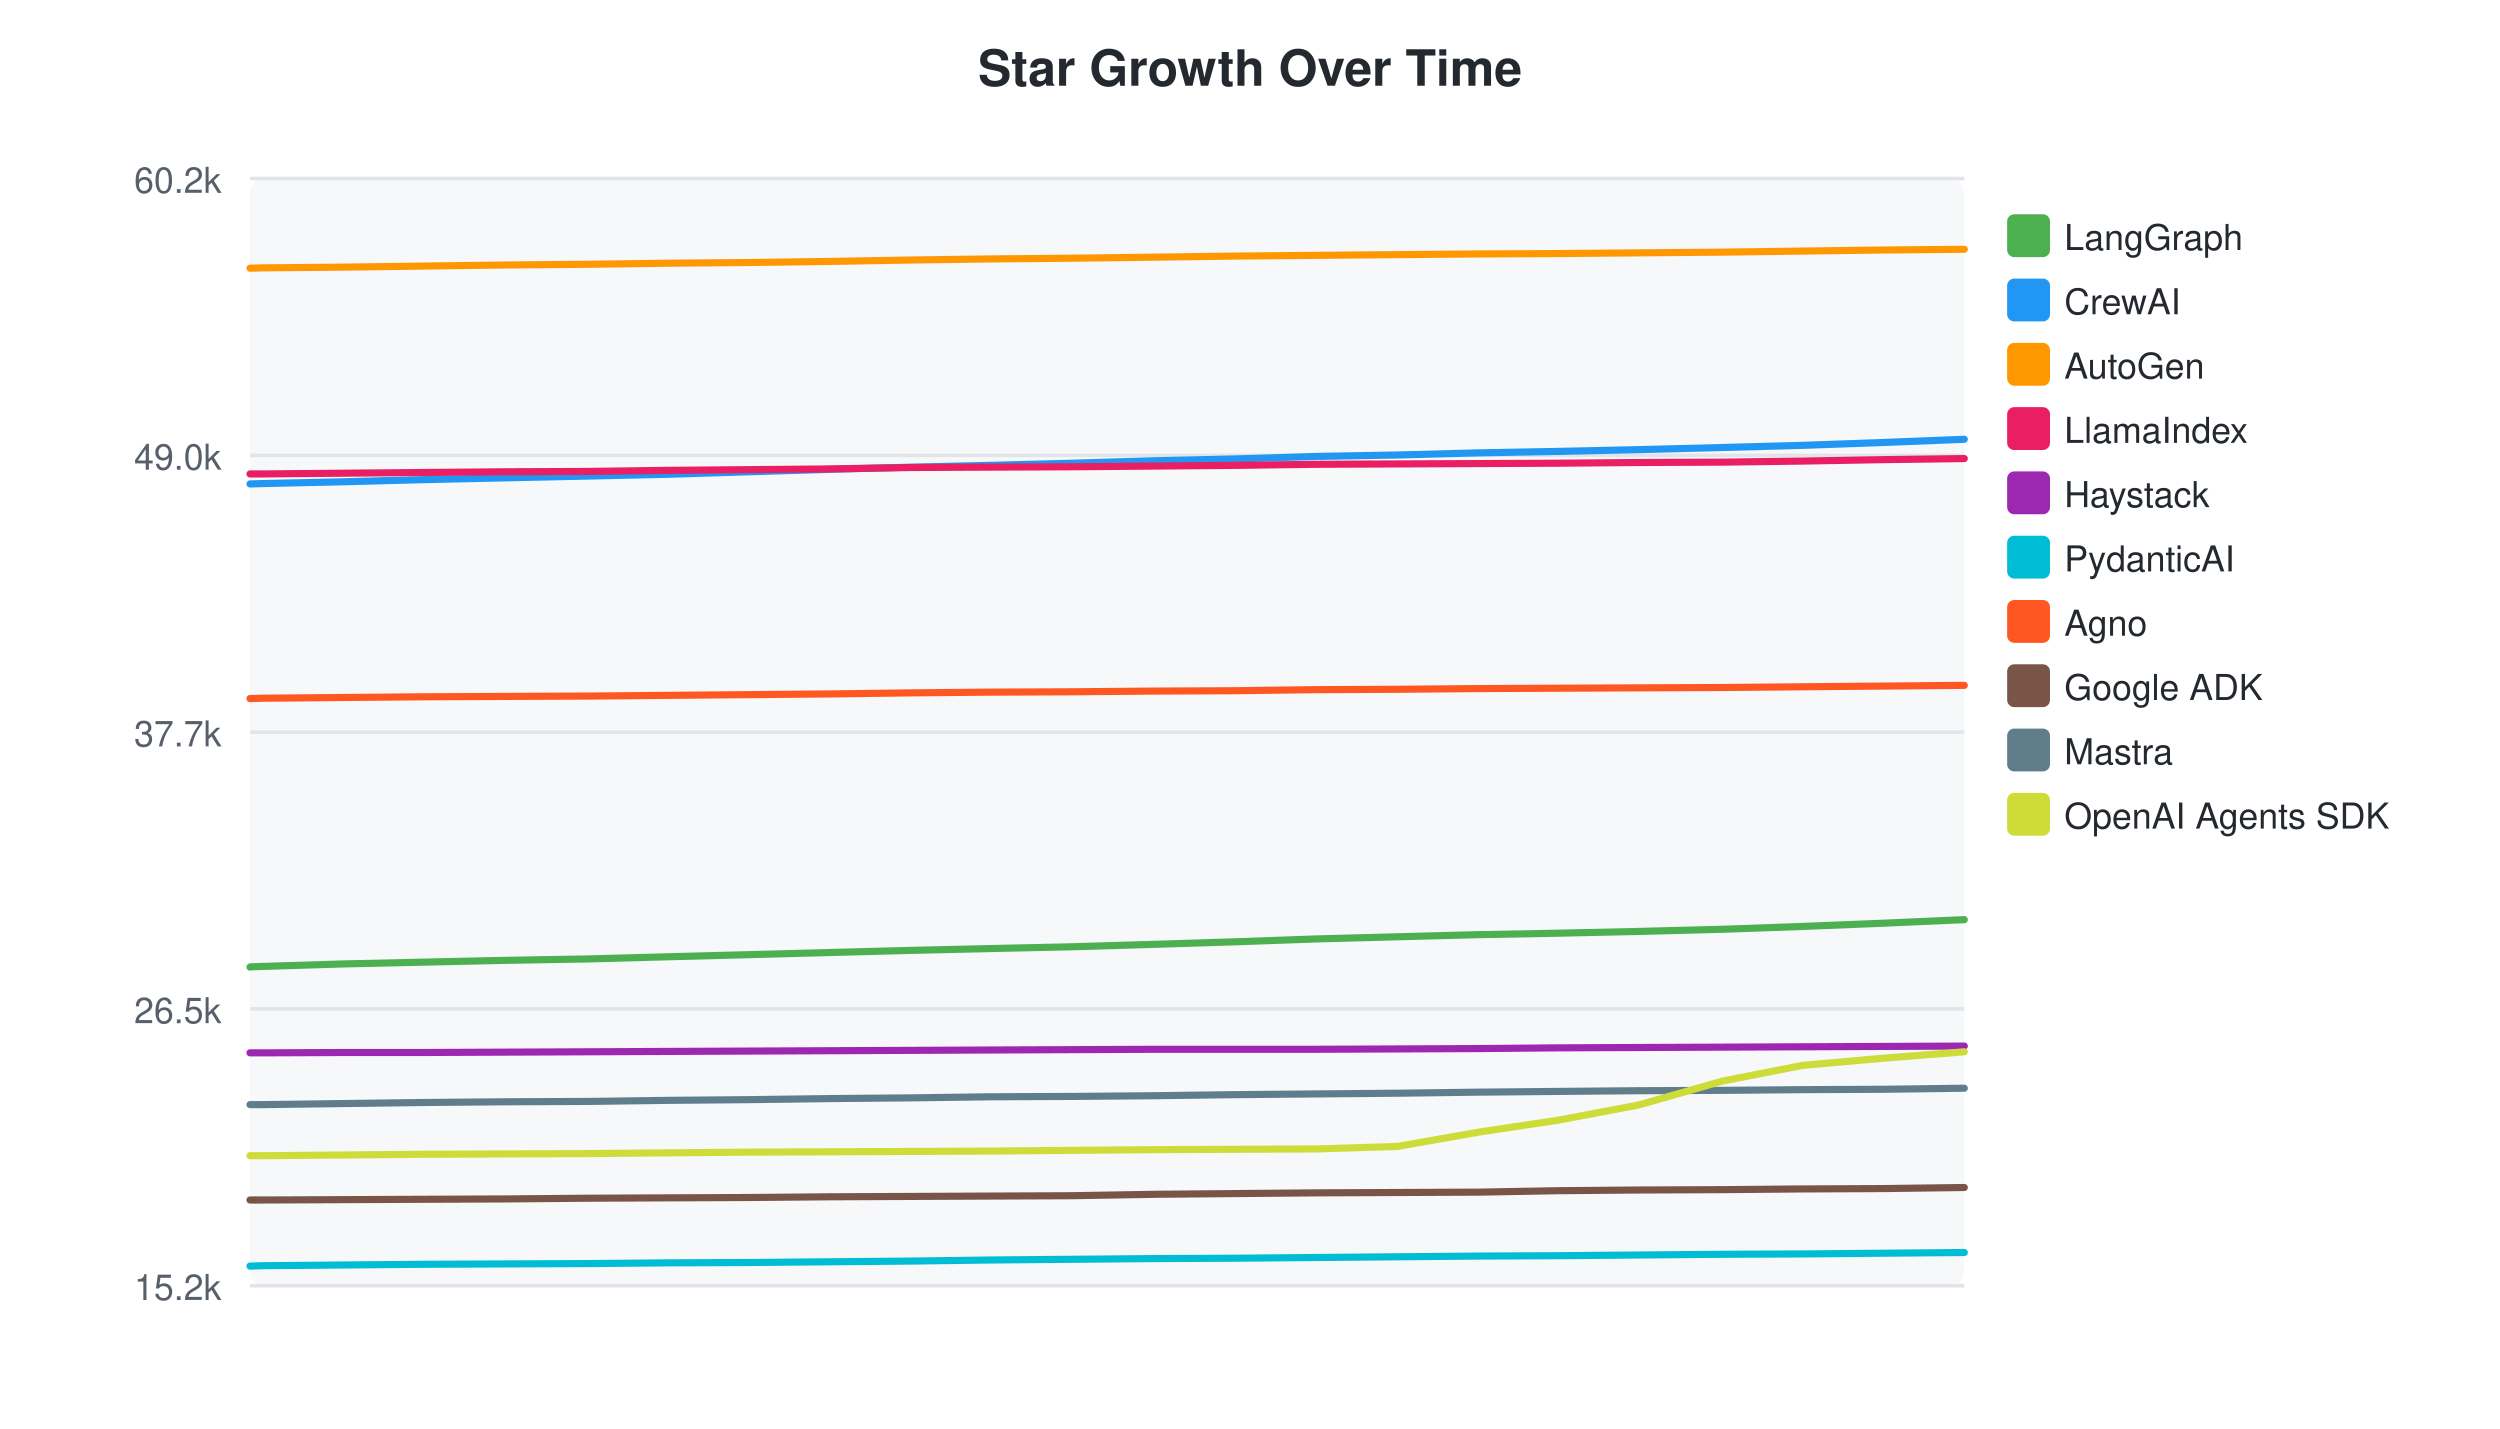
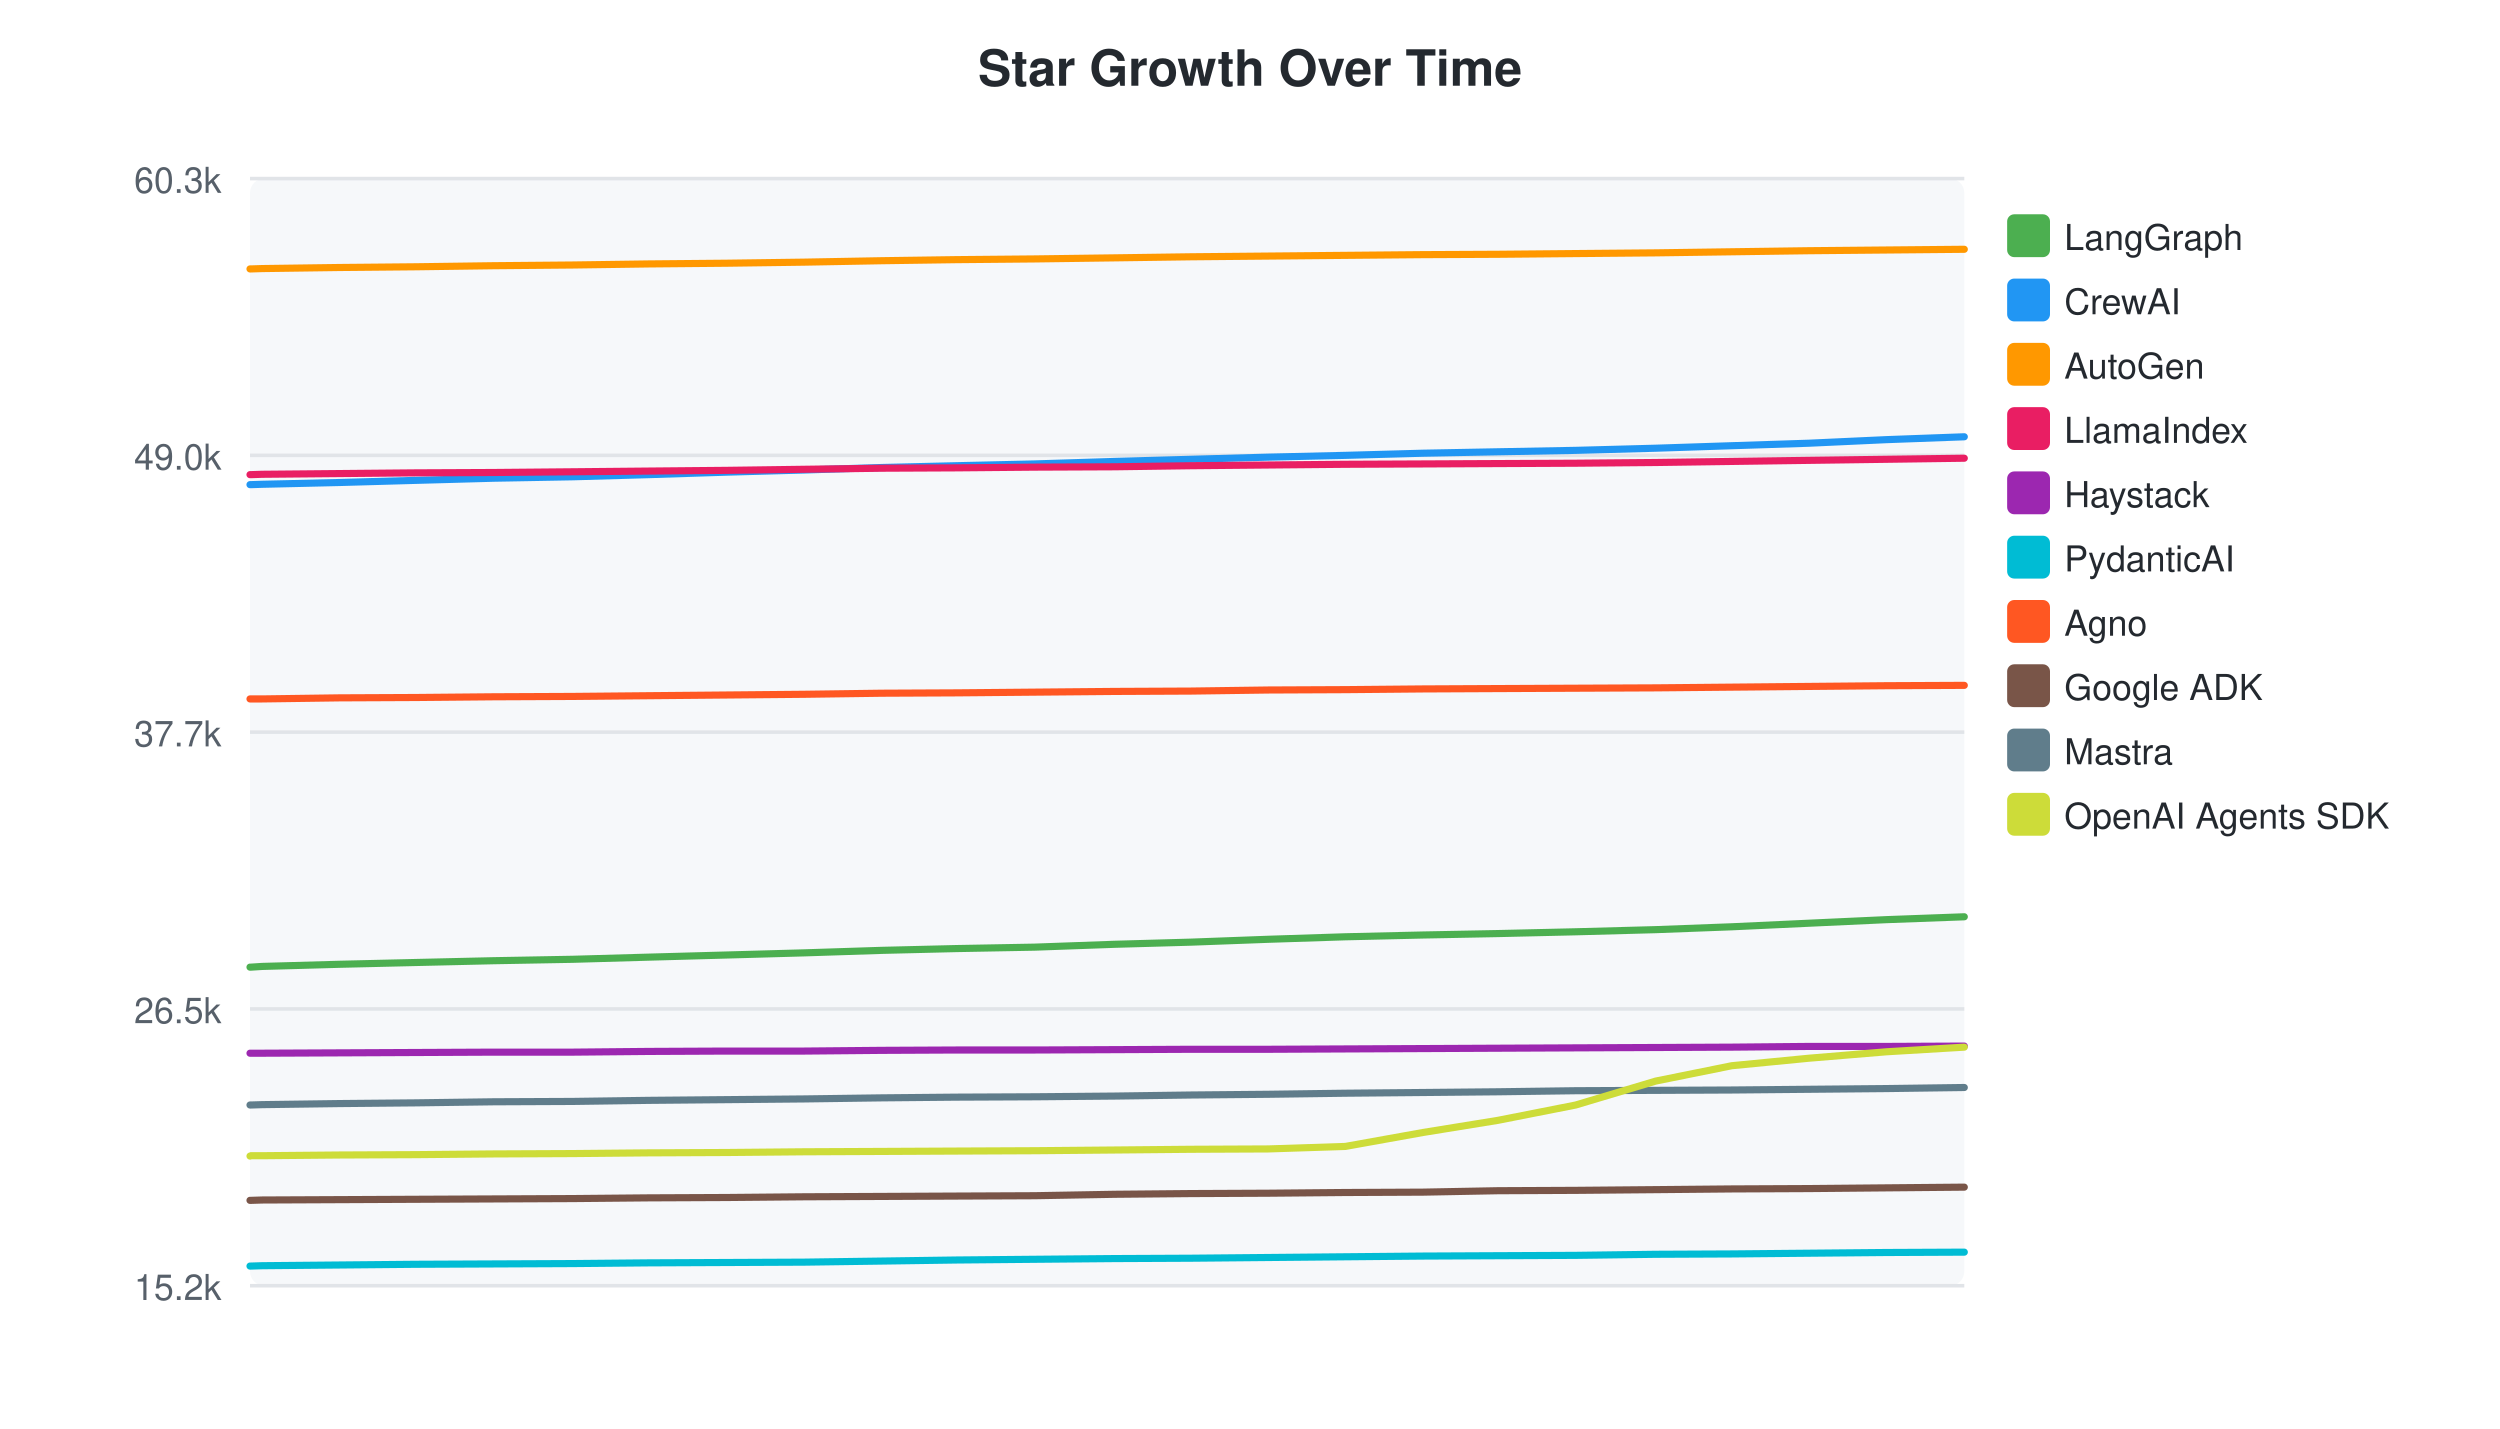
<svg xmlns="http://www.w3.org/2000/svg" width="700" height="400">
  <style>text { font-family: -apple-system, BlinkMacSystemFont, "Segoe UI", Helvetica, Arial, sans-serif; }</style>
  <text x="350" y="24" text-anchor="middle" font-size="14" font-weight="bold" fill="#24292f">Star Growth Over Time</text>
  <rect x="70" y="50" width="480" height="310" fill="#f6f8fa" rx="4" />
  <line x1="70" y1="50.0" x2="550" y2="50.0" stroke="#e1e4e8" stroke-width="1" />
-   <text x="62" y="54.0" text-anchor="end" font-size="10" fill="#57606a">60.2k</text>
+   <text x="62" y="54.0" text-anchor="end" font-size="10" fill="#57606a">60.3k</text>
  <line x1="70" y1="127.5" x2="550" y2="127.5" stroke="#e1e4e8" stroke-width="1" />
  <text x="62" y="131.5" text-anchor="end" font-size="10" fill="#57606a">49.0k</text>
  <line x1="70" y1="205.0" x2="550" y2="205.0" stroke="#e1e4e8" stroke-width="1" />
  <text x="62" y="209.0" text-anchor="end" font-size="10" fill="#57606a">37.7k</text>
  <line x1="70" y1="282.5" x2="550" y2="282.5" stroke="#e1e4e8" stroke-width="1" />
  <text x="62" y="286.5" text-anchor="end" font-size="10" fill="#57606a">26.5k</text>
  <line x1="70" y1="360.0" x2="550" y2="360.0" stroke="#e1e4e8" stroke-width="1" />
  <text x="62" y="364.0" text-anchor="end" font-size="10" fill="#57606a">15.2k</text>
-   <path d="M70.0,270.8 L70.3,270.7 L73.5,270.6 L96.1,269.9 L118.6,269.4 L141.4,268.9 L164.7,268.5 L186.9,267.9 L209.8,267.3 L232.5,266.7 L255.3,266.1 L277.2,265.6 L300.1,265.1 L323.6,264.4 L346.0,263.7 L368.6,262.9 L391.3,262.3 L414.0,261.7 L436.0,261.3 L458.8,260.8 L482.3,260.2 L504.7,259.4 L527.3,258.5 L550.0,257.5" fill="none" stroke="#4CAF50" stroke-width="2" stroke-linecap="round" />
+   <path d="M70.0,270.8 L70.3,270.8 L73.4,270.6 L95.0,270.0 L116.4,269.5 L138.2,269.0 L160.4,268.6 L181.6,268.0 L203.5,267.4 L225.2,266.8 L246.9,266.1 L267.8,265.6 L289.7,265.2 L312.1,264.4 L333.5,263.8 L355.1,263.0 L376.7,262.3 L398.4,261.8 L419.4,261.4 L441.2,260.9 L463.6,260.3 L484.9,259.5 L506.5,258.5 L528.2,257.5 L550.0,256.7" fill="none" stroke="#4CAF50" stroke-width="2" stroke-linecap="round" />
  <rect x="562" y="60" width="12" height="12" rx="2" fill="#4CAF50" />
  <text x="578" y="70" font-size="10" fill="#24292f">LangGraph</text>
-   <path d="M70.0,135.5 L70.3,135.5 L73.5,135.4 L96.1,134.9 L118.6,134.3 L141.4,133.8 L164.7,133.3 L186.9,132.8 L209.8,132.1 L232.5,131.4 L255.3,130.8 L277.2,130.3 L300.1,129.7 L323.6,129.0 L346.0,128.5 L368.6,127.8 L391.3,127.4 L414.0,126.8 L436.0,126.4 L458.8,125.9 L482.3,125.3 L504.7,124.7 L527.3,123.9 L550.0,123.0" fill="none" stroke="#2196F3" stroke-width="2" stroke-linecap="round" />
+   <path d="M70.0,135.7 L70.3,135.7 L73.4,135.6 L95.0,135.1 L116.4,134.5 L138.2,133.9 L160.4,133.5 L181.6,132.9 L203.5,132.2 L225.2,131.6 L246.9,130.9 L267.8,130.4 L289.7,129.9 L312.1,129.2 L333.5,128.6 L355.1,128.0 L376.7,127.5 L398.4,126.9 L419.4,126.5 L441.2,126.1 L463.6,125.5 L484.9,124.8 L506.5,124.1 L528.2,123.1 L550.0,122.3" fill="none" stroke="#2196F3" stroke-width="2" stroke-linecap="round" />
  <rect x="562" y="78" width="12" height="12" rx="2" fill="#2196F3" />
  <text x="578" y="88" font-size="10" fill="#24292f">CrewAI</text>
-   <path d="M70.0,75.1 L70.3,75.1 L73.5,75.0 L96.1,74.8 L118.6,74.5 L141.4,74.2 L164.7,74.0 L186.9,73.7 L209.8,73.5 L232.5,73.2 L255.3,72.8 L277.2,72.5 L300.1,72.3 L323.6,72.0 L346.0,71.7 L368.6,71.5 L391.3,71.3 L414.0,71.1 L436.0,71.0 L458.8,70.8 L482.3,70.6 L504.7,70.3 L527.3,70.0 L550.0,69.8" fill="none" stroke="#FF9800" stroke-width="2" stroke-linecap="round" />
+   <path d="M70.0,75.3 L70.3,75.3 L73.4,75.2 L95.0,74.9 L116.4,74.7 L138.2,74.4 L160.4,74.2 L181.6,73.9 L203.5,73.7 L225.2,73.4 L246.9,73.0 L267.8,72.7 L289.7,72.5 L312.1,72.2 L333.5,71.9 L355.1,71.7 L376.7,71.5 L398.4,71.3 L419.4,71.2 L441.2,71.0 L463.6,70.8 L484.9,70.5 L506.5,70.2 L528.2,70.0 L550.0,69.8" fill="none" stroke="#FF9800" stroke-width="2" stroke-linecap="round" />
  <rect x="562" y="96" width="12" height="12" rx="2" fill="#FF9800" />
  <text x="578" y="106" font-size="10" fill="#24292f">AutoGen</text>
-   <path d="M70.0,132.7 L70.3,132.7 L73.5,132.7 L96.1,132.5 L118.6,132.3 L141.4,132.1 L164.7,132.0 L186.9,131.7 L209.8,131.5 L232.5,131.3 L255.3,130.9 L277.2,130.8 L300.1,130.7 L323.6,130.5 L346.0,130.3 L368.6,130.0 L391.3,129.9 L414.0,129.8 L436.0,129.7 L458.8,129.5 L482.3,129.4 L504.7,129.1 L527.3,128.7 L550.0,128.4" fill="none" stroke="#E91E63" stroke-width="2" stroke-linecap="round" />
+   <path d="M70.0,132.9 L70.3,132.9 L73.4,132.8 L95.0,132.6 L116.4,132.4 L138.2,132.3 L160.4,132.1 L181.6,131.9 L203.5,131.7 L225.2,131.4 L246.9,131.1 L267.8,131.0 L289.7,130.8 L312.1,130.7 L333.5,130.4 L355.1,130.2 L376.7,130.0 L398.4,129.9 L419.4,129.8 L441.2,129.7 L463.6,129.5 L484.9,129.2 L506.5,128.9 L528.2,128.6 L550.0,128.3" fill="none" stroke="#E91E63" stroke-width="2" stroke-linecap="round" />
  <rect x="562" y="114" width="12" height="12" rx="2" fill="#E91E63" />
  <text x="578" y="124" font-size="10" fill="#24292f">LlamaIndex</text>
-   <path d="M70.0,294.8 L70.3,294.8 L73.5,294.8 L96.1,294.7 L118.6,294.7 L141.4,294.6 L164.7,294.5 L186.9,294.4 L209.8,294.3 L232.5,294.2 L255.3,294.1 L277.2,294.0 L300.1,293.9 L323.6,293.8 L346.0,293.8 L368.6,293.8 L391.3,293.7 L414.0,293.6 L436.0,293.4 L458.8,293.3 L482.3,293.2 L504.7,293.1 L527.3,293.0 L550.0,292.9" fill="none" stroke="#9C27B0" stroke-width="2" stroke-linecap="round" />
+   <path d="M70.0,294.9 L70.3,294.9 L73.4,294.9 L95.0,294.8 L116.4,294.7 L138.2,294.6 L160.4,294.6 L181.6,294.4 L203.5,294.3 L225.2,294.3 L246.9,294.1 L267.8,294.0 L289.7,294.0 L312.1,293.9 L333.5,293.8 L355.1,293.8 L376.7,293.7 L398.4,293.6 L419.4,293.5 L441.2,293.4 L463.6,293.3 L484.9,293.2 L506.5,293.0 L528.2,293.0 L550.0,292.9" fill="none" stroke="#9C27B0" stroke-width="2" stroke-linecap="round" />
  <rect x="562" y="132" width="12" height="12" rx="2" fill="#9C27B0" />
  <text x="578" y="142" font-size="10" fill="#24292f">Haystack</text>
-   <path d="M70.0,354.5 L70.3,354.5 L73.5,354.4 L96.1,354.2 L118.6,354.0 L141.4,353.9 L164.7,353.8 L186.9,353.6 L209.8,353.5 L232.5,353.3 L255.3,353.1 L277.2,352.8 L300.1,352.6 L323.6,352.4 L346.0,352.3 L368.6,352.1 L391.3,351.9 L414.0,351.7 L436.0,351.6 L458.8,351.4 L482.3,351.2 L504.7,351.1 L527.3,350.9 L550.0,350.7" fill="none" stroke="#00BCD4" stroke-width="2" stroke-linecap="round" />
+   <path d="M70.0,354.5 L70.3,354.5 L73.4,354.4 L95.0,354.2 L116.4,354.0 L138.2,353.9 L160.4,353.8 L181.6,353.6 L203.5,353.5 L225.2,353.4 L246.9,353.1 L267.8,352.8 L289.7,352.6 L312.1,352.4 L333.5,352.3 L355.1,352.1 L376.7,351.9 L398.4,351.7 L419.4,351.6 L441.2,351.5 L463.6,351.2 L484.9,351.1 L506.5,350.9 L528.2,350.7 L550.0,350.6" fill="none" stroke="#00BCD4" stroke-width="2" stroke-linecap="round" />
  <rect x="562" y="150" width="12" height="12" rx="2" fill="#00BCD4" />
  <text x="578" y="160" font-size="10" fill="#24292f">PydanticAI</text>
-   <path d="M70.0,195.6 L70.3,195.6 L73.5,195.5 L96.1,195.3 L118.6,195.1 L141.4,195.0 L164.7,194.9 L186.9,194.7 L209.8,194.5 L232.5,194.3 L255.3,194.0 L277.2,193.8 L300.1,193.7 L323.6,193.5 L346.0,193.4 L368.6,193.1 L391.3,193.0 L414.0,192.8 L436.0,192.7 L458.8,192.6 L482.3,192.5 L504.7,192.3 L527.3,192.1 L550.0,191.9" fill="none" stroke="#FF5722" stroke-width="2" stroke-linecap="round" />
+   <path d="M70.0,195.7 L70.3,195.7 L73.4,195.7 L95.0,195.4 L116.4,195.3 L138.2,195.1 L160.4,195.0 L181.6,194.8 L203.5,194.6 L225.2,194.4 L246.9,194.1 L267.8,194.0 L289.7,193.8 L312.1,193.6 L333.5,193.5 L355.1,193.2 L376.7,193.1 L398.4,192.9 L419.4,192.8 L441.2,192.7 L463.6,192.6 L484.9,192.4 L506.5,192.2 L528.2,192.0 L550.0,191.9" fill="none" stroke="#FF5722" stroke-width="2" stroke-linecap="round" />
  <rect x="562" y="168" width="12" height="12" rx="2" fill="#FF5722" />
  <text x="578" y="178" font-size="10" fill="#24292f">Agno</text>
-   <path d="M70.0,336.0 L70.3,336.0 L73.5,336.0 L96.1,335.9 L118.6,335.8 L141.4,335.7 L164.7,335.5 L186.9,335.4 L209.8,335.3 L232.5,335.1 L255.3,335.0 L277.2,334.9 L300.1,334.8 L323.6,334.4 L346.0,334.2 L368.6,334.0 L391.3,333.9 L414.0,333.8 L436.0,333.4 L458.8,333.2 L482.3,333.1 L504.7,332.9 L527.3,332.8 L550.0,332.5" fill="none" stroke="#795548" stroke-width="2" stroke-linecap="round" />
+   <path d="M70.0,336.1 L70.3,336.1 L73.4,336.0 L95.0,335.9 L116.4,335.8 L138.2,335.7 L160.4,335.6 L181.6,335.4 L203.5,335.3 L225.2,335.1 L246.9,335.0 L267.8,334.9 L289.7,334.8 L312.1,334.4 L333.5,334.2 L355.1,334.1 L376.7,333.9 L398.4,333.8 L419.4,333.4 L441.2,333.3 L463.6,333.1 L484.9,332.9 L506.5,332.8 L528.2,332.6 L550.0,332.4" fill="none" stroke="#795548" stroke-width="2" stroke-linecap="round" />
  <rect x="562" y="186" width="12" height="12" rx="2" fill="#795548" />
  <text x="578" y="196" font-size="10" fill="#24292f">Google ADK</text>
-   <path d="M70.0,309.3 L70.3,309.3 L73.5,309.3 L96.1,309.0 L118.6,308.7 L141.4,308.5 L164.7,308.4 L186.9,308.1 L209.8,307.9 L232.5,307.6 L255.3,307.4 L277.2,307.1 L300.1,307.0 L323.6,306.8 L346.0,306.5 L368.6,306.3 L391.3,306.1 L414.0,305.8 L436.0,305.6 L458.8,305.4 L482.3,305.3 L504.7,305.1 L527.3,305.0 L550.0,304.7" fill="none" stroke="#607D8B" stroke-width="2" stroke-linecap="round" />
+   <path d="M70.0,309.4 L70.3,309.4 L73.4,309.3 L95.0,309.0 L116.4,308.8 L138.2,308.5 L160.4,308.4 L181.6,308.1 L203.5,307.9 L225.2,307.7 L246.9,307.4 L267.8,307.2 L289.7,307.1 L312.1,306.9 L333.5,306.6 L355.1,306.4 L376.7,306.1 L398.4,305.9 L419.4,305.7 L441.2,305.4 L463.6,305.3 L484.9,305.2 L506.5,305.0 L528.2,304.8 L550.0,304.5" fill="none" stroke="#607D8B" stroke-width="2" stroke-linecap="round" />
  <rect x="562" y="204" width="12" height="12" rx="2" fill="#607D8B" />
  <text x="578" y="214" font-size="10" fill="#24292f">Mastra</text>
-   <path d="M70.0,323.6 L70.3,323.6 L73.5,323.6 L96.1,323.4 L118.6,323.2 L141.4,323.1 L164.7,323.0 L186.9,322.8 L209.8,322.6 L232.5,322.5 L255.3,322.4 L277.2,322.3 L300.1,322.1 L323.6,321.9 L346.0,321.8 L368.6,321.7 L391.3,321.0 L414.0,317.0 L436.0,313.7 L458.8,309.4 L482.3,302.7 L504.7,298.3 L527.3,296.3 L550.0,294.5" fill="none" stroke="#CDDC39" stroke-width="2" stroke-linecap="round" />
+   <path d="M70.0,323.7 L70.3,323.6 L73.4,323.6 L95.0,323.4 L116.4,323.3 L138.2,323.1 L160.4,323.0 L181.6,322.8 L203.5,322.7 L225.2,322.5 L246.9,322.4 L267.8,322.3 L289.7,322.2 L312.1,322.0 L333.5,321.8 L355.1,321.7 L376.7,321.0 L398.4,317.1 L419.4,313.7 L441.2,309.4 L463.6,302.7 L484.9,298.4 L506.5,296.3 L528.2,294.5 L550.0,293.2" fill="none" stroke="#CDDC39" stroke-width="2" stroke-linecap="round" />
  <rect x="562" y="222" width="12" height="12" rx="2" fill="#CDDC39" />
  <text x="578" y="232" font-size="10" fill="#24292f">OpenAI Agents SDK</text>
</svg>
